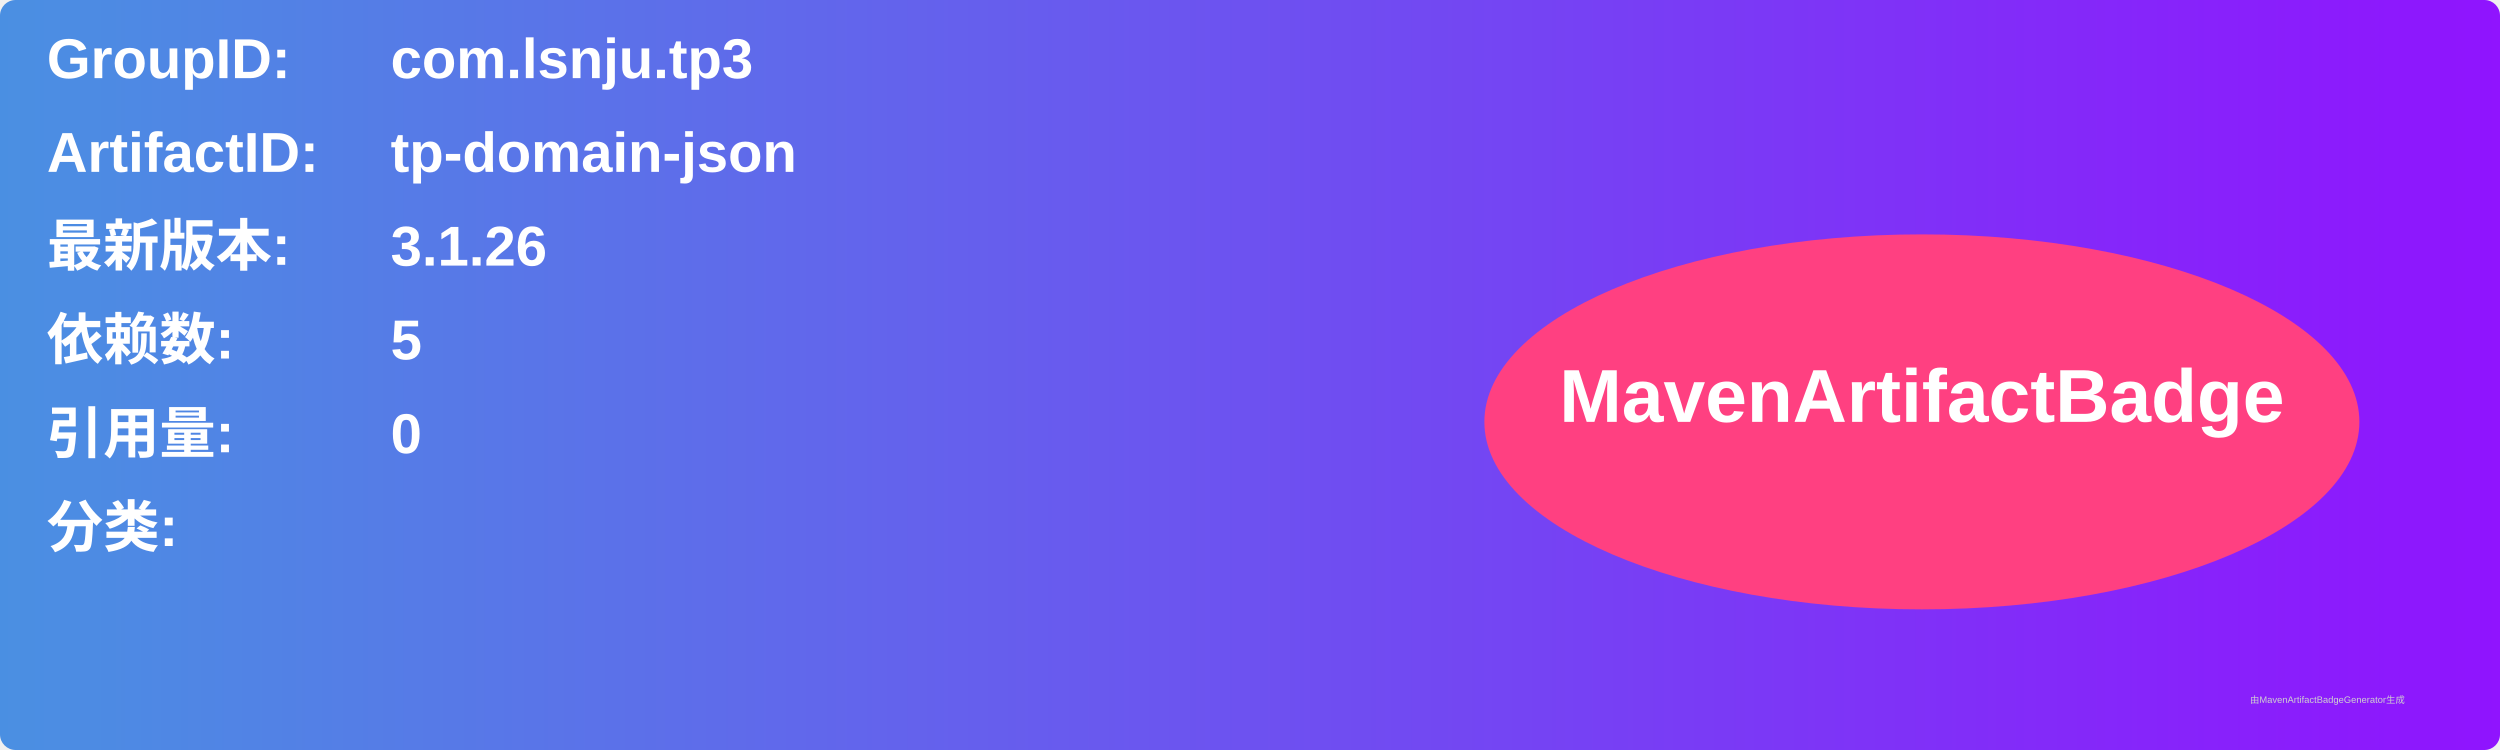
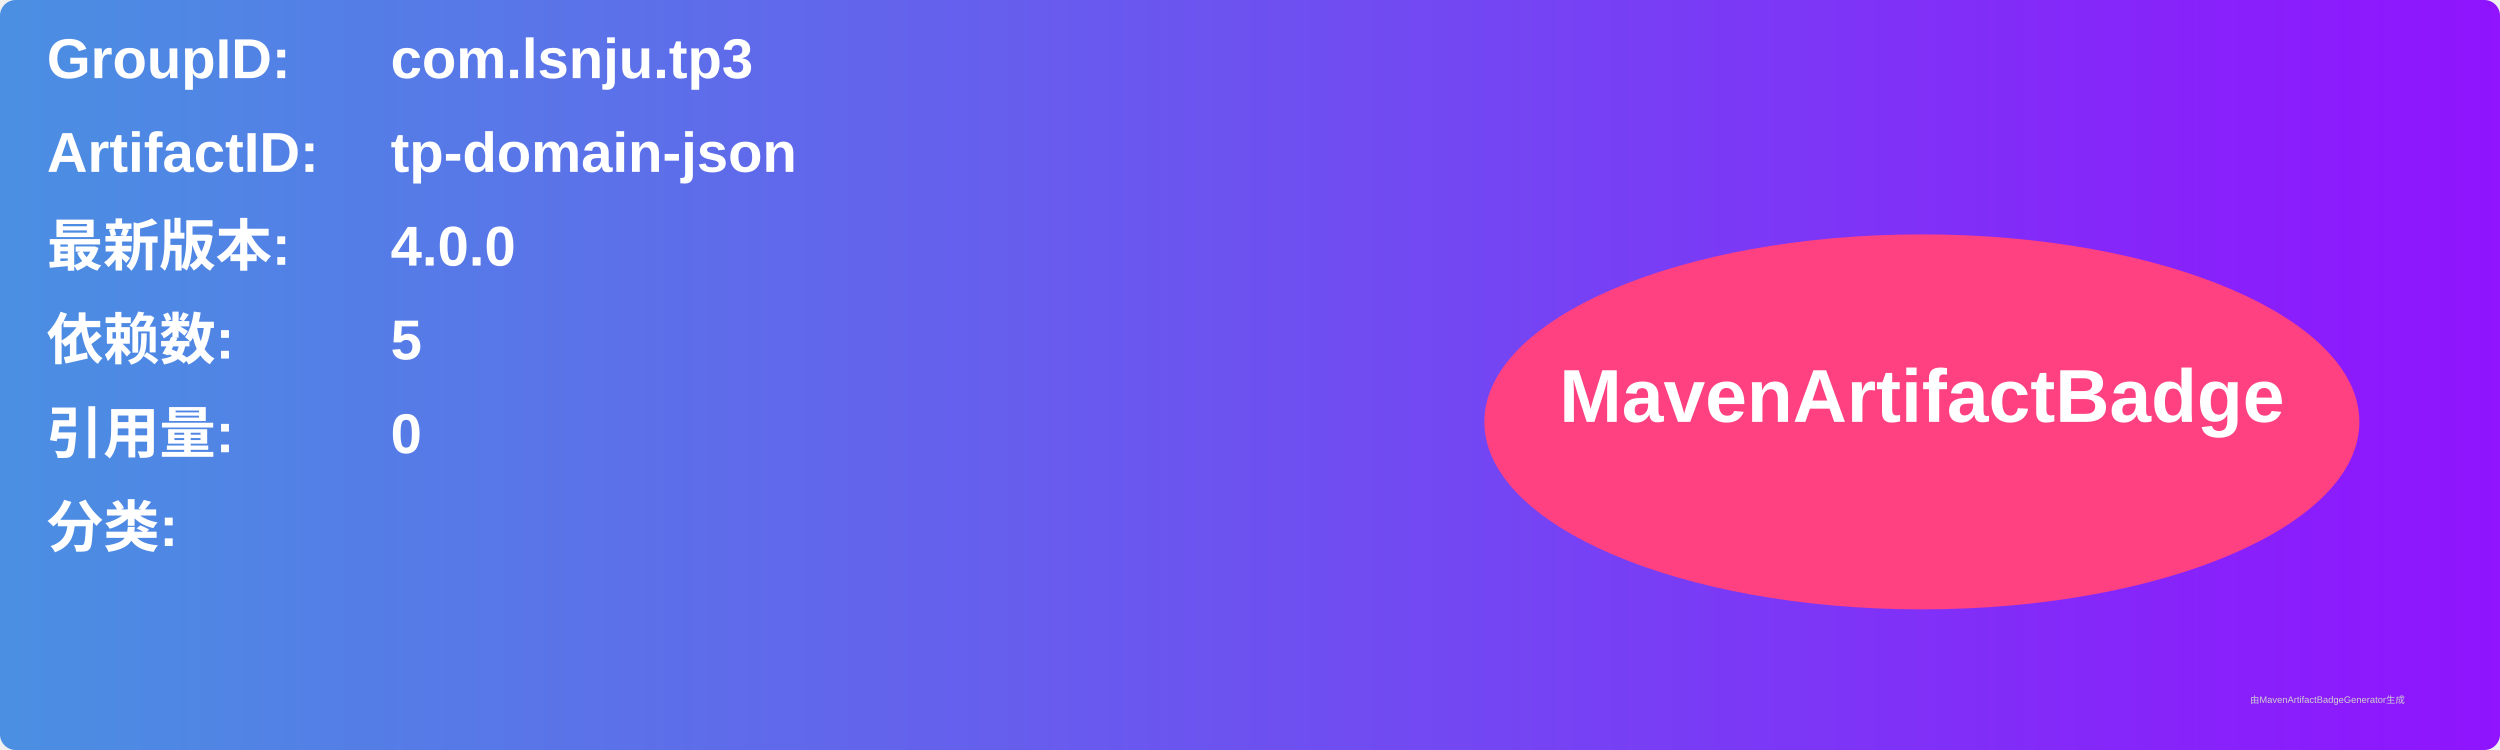
<svg xmlns="http://www.w3.org/2000/svg" width="800" height="240" viewBox="0 0 800 240">
  <linearGradient id="grad" x1="0%" y1="0%" x2="100%" y2="0%">
    <stop offset="0%" stop-color="#4a90e2" />
    <stop offset="100%" stop-color="#9013fe" />
  </linearGradient>
  <rect width="100%" height="100%" rx="5" ry="5" fill="url(#grad)" />
  <g transform="translate(15, 15)">
    <text x="0" y="10" font-family="Arial" font-size="18" fill="white" font-weight="bold" width="260">GroupID:</text>
    <text x="110" y="10" font-family="Arial" font-size="18" fill="white" font-weight="bold" width="460">com.lsnju.tp3</text>
    <text x="0" y="40" font-family="Arial" font-size="18" fill="white" font-weight="bold" width="260">ArtifactID:</text>
    <text x="110" y="40" font-family="Arial" font-size="18" fill="white" font-weight="bold" width="460">tp-domain-json</text>
    <text x="0" y="70" font-family="Arial" font-size="18" fill="white" font-weight="bold">最新版本:</text>
    <text x="110" y="70" font-family="Arial" font-size="18" fill="white" font-weight="bold">
-       <tspan font-weight="bold">3.1.26</tspan>
+       <tspan font-weight="bold">4.0.0</tspan>
    </text>
    <text x="0" y="100" font-family="Arial" font-size="18" fill="white" font-weight="bold">依赖数: </text>
    <text x="110" y="100" font-family="Arial" font-size="18" fill="white">
      <tspan font-weight="bold">5</tspan>
    </text>
    <text x="0" y="130" font-family="Arial" font-size="18" fill="white" font-weight="bold">引用量: </text>
    <text x="110" y="130" font-family="Arial" font-size="18" fill="white">
      <tspan font-weight="bold">0</tspan>
    </text>
    <text x="0" y="160" font-family="Arial" font-size="18" fill="white" font-weight="bold">分类:</text>
    <text x="10" y="190" font-family="Arial" font-size="10" fill="white">
      <tspan font-weight="bold" />
    </text>
    <ellipse cx="600" cy="120" rx="140" ry="60" fill="#ff4081" />
    <text x="600" y="120" text-anchor="middle" font-family="Arial" font-size="24" fill="white" font-weight="bold">MavenArtifactBadge</text>
  </g>
  <text x="720" y="225" font-family="Arial" font-size="3" fill="#d0d0d0">由MavenArtifactBadgeGenerator生成</text>
</svg>
